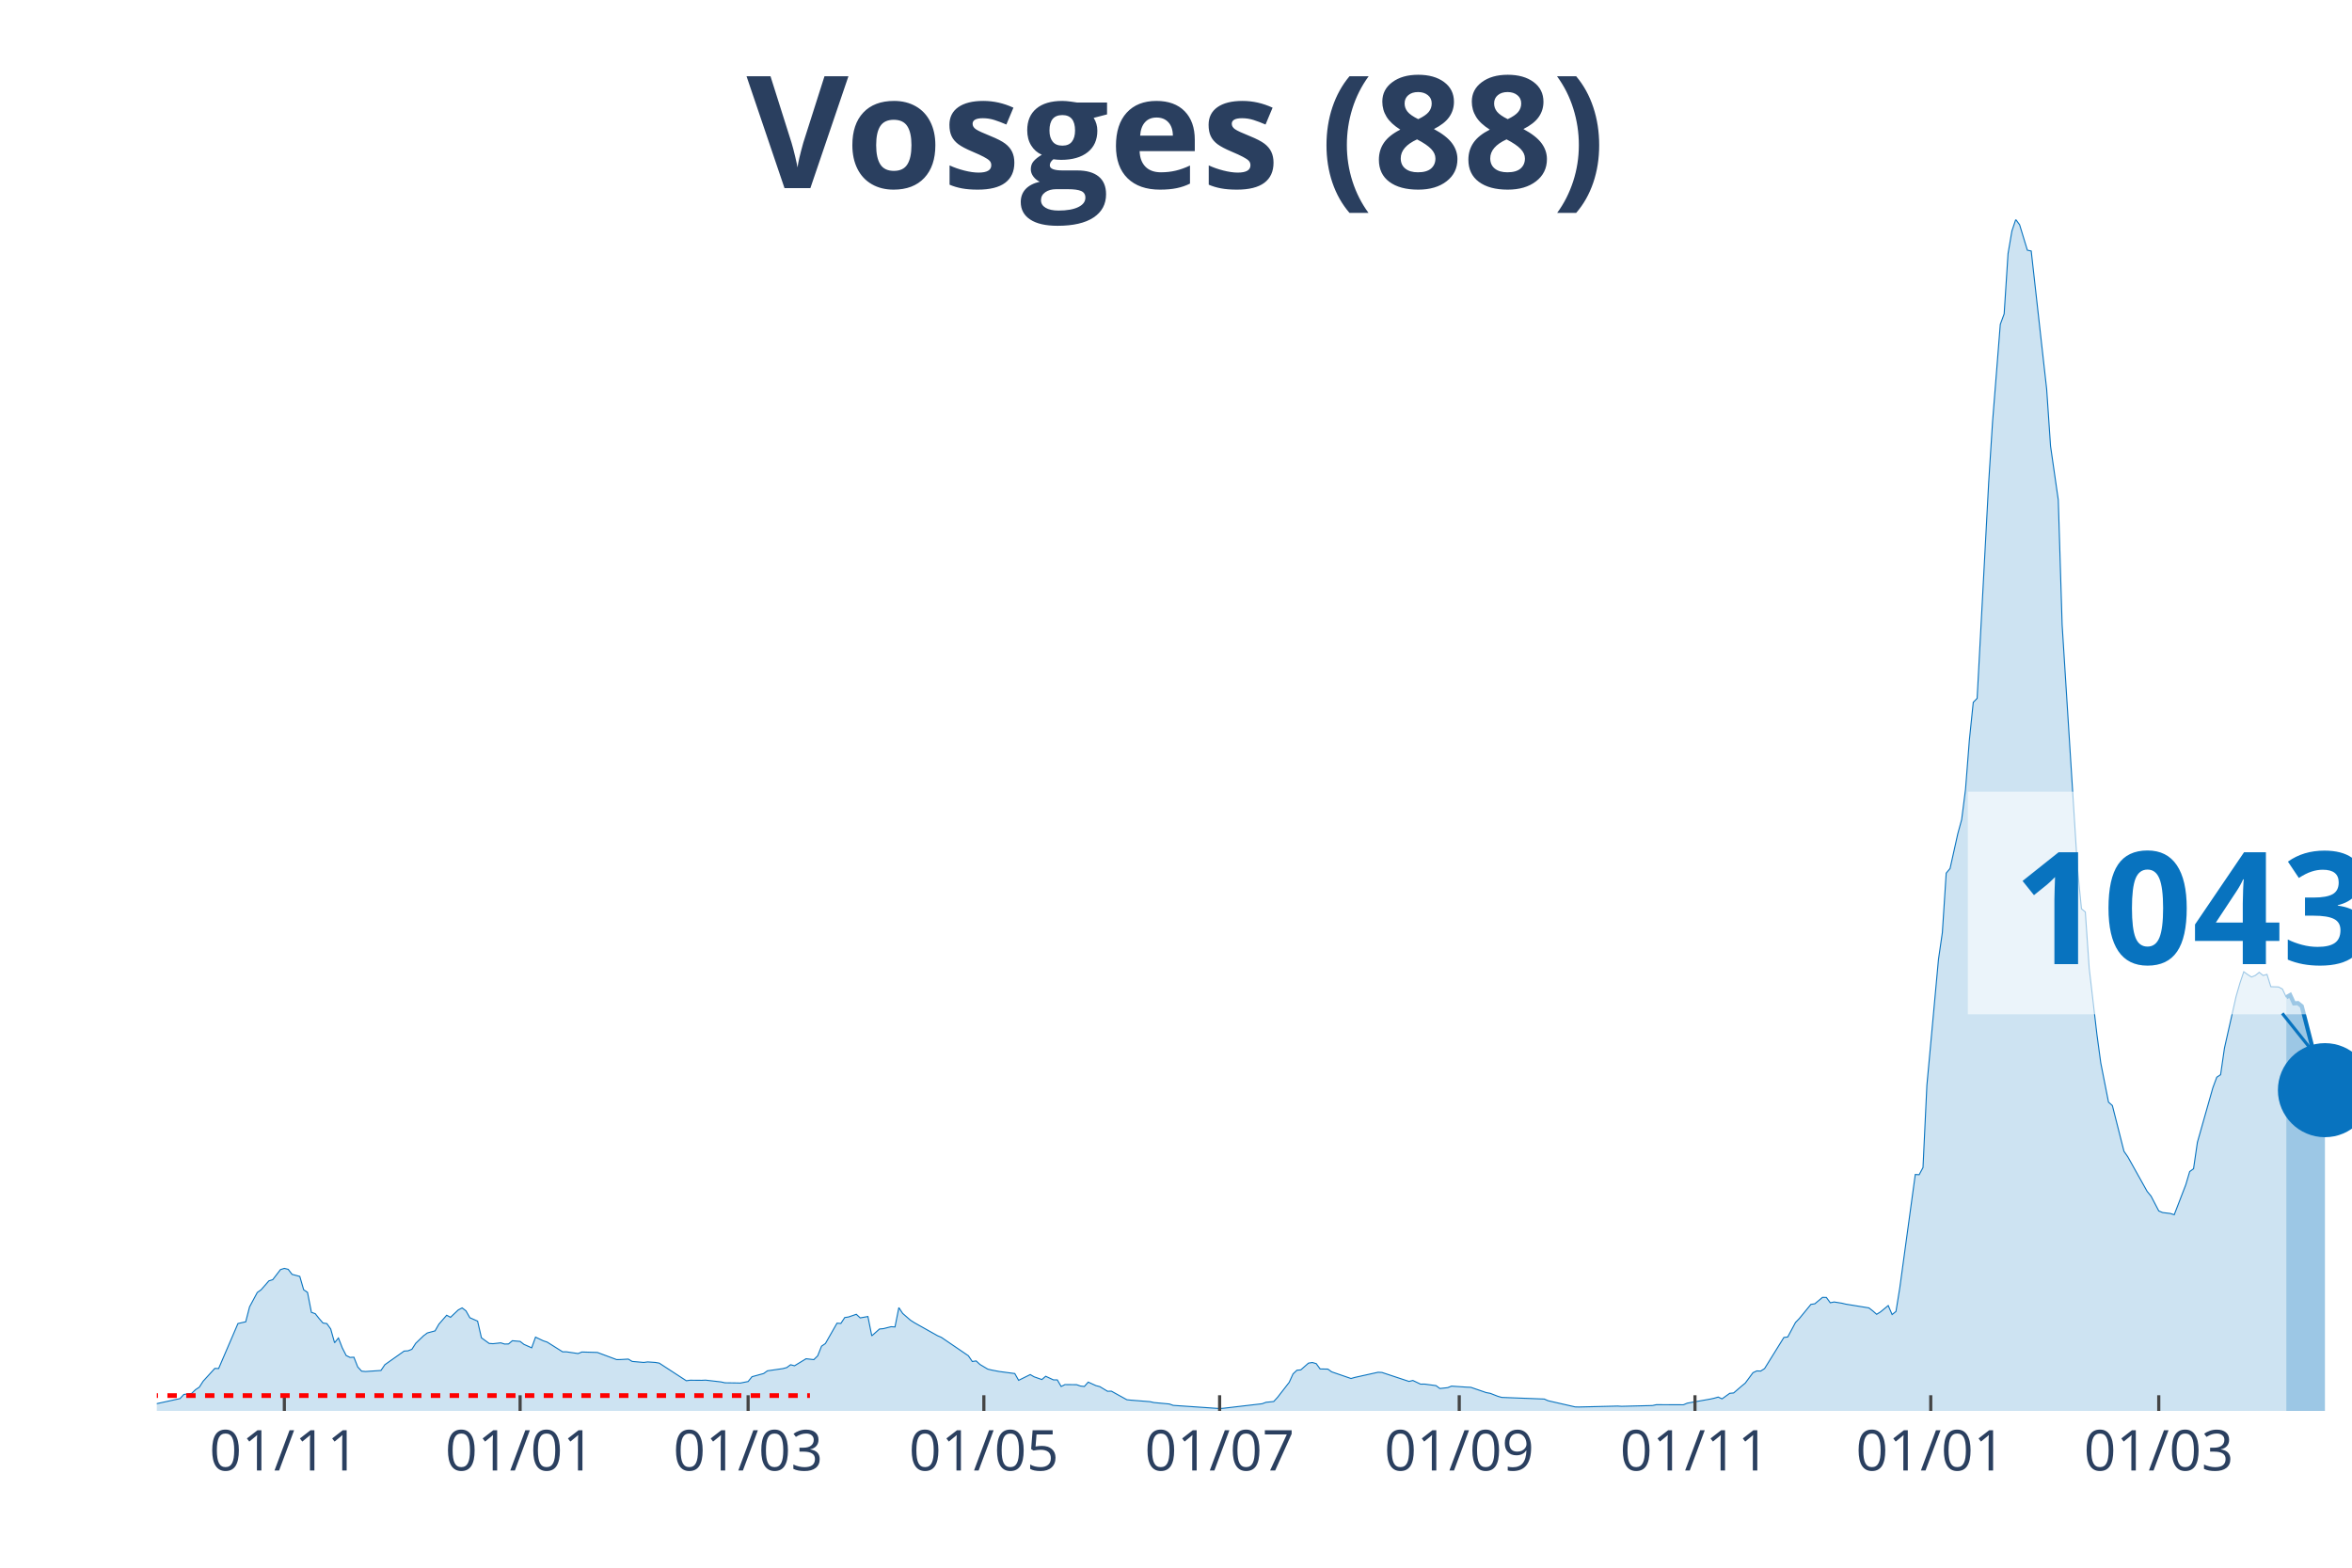
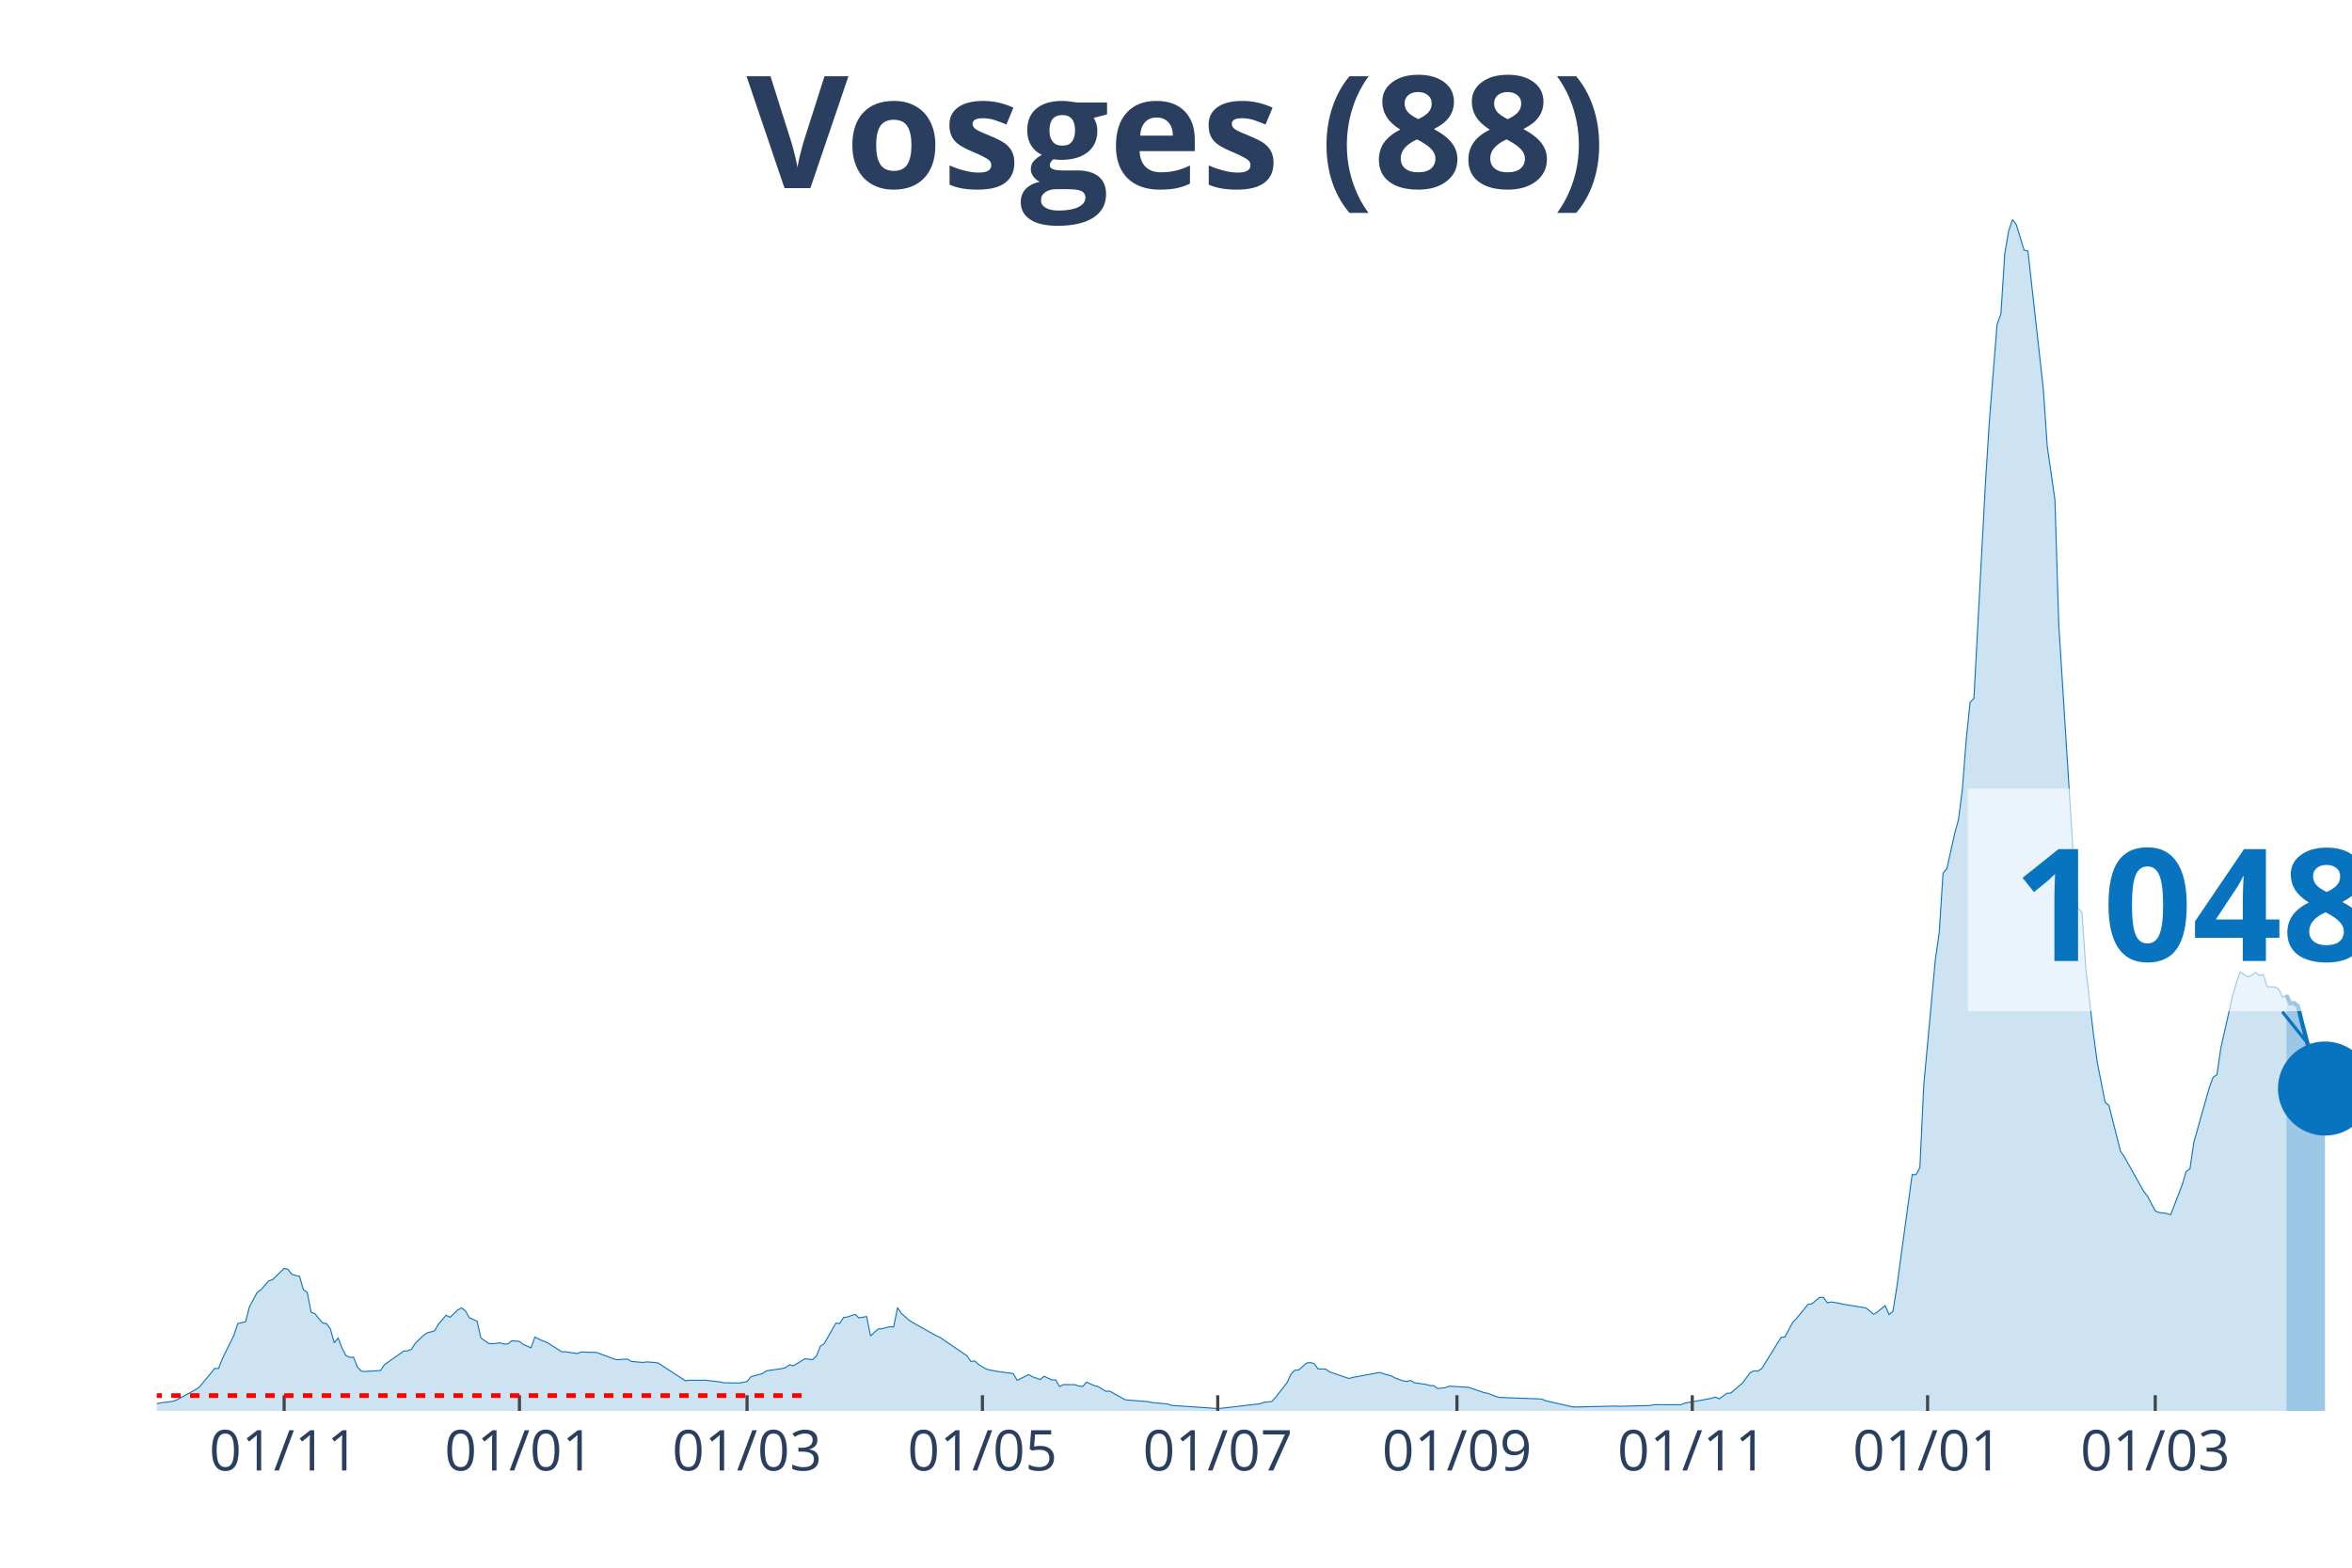
<svg xmlns="http://www.w3.org/2000/svg" class="main-svg" width="1125" height="750" style="" viewBox="0 0 750 500">
  <rect x="0" y="0" width="750" height="500" style="fill: rgb(0, 0, 0); fill-opacity: 0;" />
-   <defs id="defs-d3576a">
+   <defs id="defs-12309c">
    <g class="clips">
-       <clipPath id="clipd3576axyplot" class="plotclip">
+       <clipPath id="clip12309cxyplot" class="plotclip">
        <rect width="700" height="380" />
      </clipPath>
-       <clipPath class="axesclip" id="clipd3576ax">
+       <clipPath class="axesclip" id="clip12309cx">
        <rect x="50" y="0" width="700" height="500" />
      </clipPath>
-       <clipPath class="axesclip" id="clipd3576ay">
+       <clipPath class="axesclip" id="clip12309cy">
        <rect x="0" y="70" width="750" height="380" />
      </clipPath>
-       <clipPath class="axesclip" id="clipd3576axy">
+       <clipPath class="axesclip" id="clip12309cxy">
        <rect x="50" y="70" width="700" height="380" />
      </clipPath>
    </g>
    <g class="gradients" />
  </defs>
  <g class="bglayer">
    <rect class="bg" x="50" y="70" width="700" height="380" style="fill: rgb(0, 0, 0); fill-opacity: 0; stroke-width: 0;" />
  </g>
  <g class="layer-below">
    <g class="imagelayer" />
    <g class="shapelayer" />
  </g>
  <g class="cartesianlayer">
    <g class="subplot xy">
      <g class="layer-subplot">
        <g class="shapelayer" />
        <g class="imagelayer" />
      </g>
      <g class="gridlayer">
        <g class="x">
-           <path class="xgrid crisp" transform="translate(90.67,0)" d="M0,70v380" style="stroke: rgb(255, 255, 255); stroke-opacity: 1; stroke-width: 1px;" />
-           <path class="xgrid crisp" transform="translate(165.85,0)" d="M0,70v380" style="stroke: rgb(255, 255, 255); stroke-opacity: 1; stroke-width: 1px;" />
-           <path class="xgrid crisp" transform="translate(238.56,0)" d="M0,70v380" style="stroke: rgb(255, 255, 255); stroke-opacity: 1; stroke-width: 1px;" />
-           <path class="xgrid crisp" transform="translate(313.73,0)" d="M0,70v380" style="stroke: rgb(255, 255, 255); stroke-opacity: 1; stroke-width: 1px;" />
-           <path class="xgrid crisp" transform="translate(388.91,0)" d="M0,70v380" style="stroke: rgb(255, 255, 255); stroke-opacity: 1; stroke-width: 1px;" />
-           <path class="xgrid crisp" transform="translate(465.32,0)" d="M0,70v380" style="stroke: rgb(255, 255, 255); stroke-opacity: 1; stroke-width: 1px;" />
-           <path class="xgrid crisp" transform="translate(540.49,0)" d="M0,70v380" style="stroke: rgb(255, 255, 255); stroke-opacity: 1; stroke-width: 1px;" />
-           <path class="xgrid crisp" transform="translate(615.67,0)" d="M0,70v380" style="stroke: rgb(255, 255, 255); stroke-opacity: 1; stroke-width: 1px;" />
-           <path class="xgrid crisp" transform="translate(688.38,0)" d="M0,70v380" style="stroke: rgb(255, 255, 255); stroke-opacity: 1; stroke-width: 1px;" />
+           <path class="xgrid crisp" transform="translate(90.6,0)" d="M0,70v380" style="stroke: rgb(255, 255, 255); stroke-opacity: 1; stroke-width: 1px;" />
+           <path class="xgrid crisp" transform="translate(165.64,0)" d="M0,70v380" style="stroke: rgb(255, 255, 255); stroke-opacity: 1; stroke-width: 1px;" />
+           <path class="xgrid crisp" transform="translate(238.22,0)" d="M0,70v380" style="stroke: rgb(255, 255, 255); stroke-opacity: 1; stroke-width: 1px;" />
+           <path class="xgrid crisp" transform="translate(313.27,0)" d="M0,70v380" style="stroke: rgb(255, 255, 255); stroke-opacity: 1; stroke-width: 1px;" />
+           <path class="xgrid crisp" transform="translate(388.31,0)" d="M0,70v380" style="stroke: rgb(255, 255, 255); stroke-opacity: 1; stroke-width: 1px;" />
+           <path class="xgrid crisp" transform="translate(464.59,0)" d="M0,70v380" style="stroke: rgb(255, 255, 255); stroke-opacity: 1; stroke-width: 1px;" />
+           <path class="xgrid crisp" transform="translate(539.63,0)" d="M0,70v380" style="stroke: rgb(255, 255, 255); stroke-opacity: 1; stroke-width: 1px;" />
+           <path class="xgrid crisp" transform="translate(614.67,0)" d="M0,70v380" style="stroke: rgb(255, 255, 255); stroke-opacity: 1; stroke-width: 1px;" />
+           <path class="xgrid crisp" transform="translate(687.26,0)" d="M0,70v380" style="stroke: rgb(255, 255, 255); stroke-opacity: 1; stroke-width: 1px;" />
        </g>
        <g class="y" />
      </g>
      <g class="zerolinelayer" />
      <path class="xlines-below" />
      <path class="ylines-below" />
      <g class="overlines-below" />
      <g class="xaxislayer-below" />
      <g class="yaxislayer-below" />
      <g class="overaxes-below" />
-       <g class="plot" transform="translate(50, 70)" clip-path="url('#clipd3576axyplot')">
+       <g class="plot" transform="translate(50, 70)" clip-path="url('#clip12309cxyplot')">
        <g class="scatterlayer mlayer">
-           <g class="trace scatter trace2d5b0f" style="stroke-miterlimit: 2;">
+           <g class="trace scatter trace74860e" style="stroke-miterlimit: 2;">
            <g class="fills">
              <g>
-                 <path class="js-fill" d="M679.05,380L-167.61,380L-167.61,379.26L-133.1,379.65L-131.87,379.62L-98.59,379.24L-97.36,378.88L-92.43,377.95L-91.2,378.04L-86.27,378.69L-85.04,378.83L-49.3,378.88L-48.06,378.83L-18.49,377.98L-17.25,378.04L-1.23,377.85L0,377.68L7.39,376.07L8.63,374.74L11.09,374.44L12.32,373.24L13.56,372.42L14.79,370.51L18.49,366.45L19.72,366.47L25.88,352.13L27.11,351.85L28.35,351.58L29.58,346.81L32.04,342.23L33.27,341.35L35.74,338.52L36.97,338.14L39.44,334.92L40.67,334.54L41.9,334.84L43.13,336.44L45.6,337.1L46.83,341.35L48.06,342.2L49.3,348.55L50.53,348.99L51.76,350.54L52.99,351.96L54.23,352.15L55.46,353.87L56.69,358.26L57.92,356.74L59.15,359.9L60.39,362.33L61.62,362.93L62.85,362.87L64.08,365.98L65.32,367.32L66.55,367.43L71.48,367.1L72.71,365.27L78.87,360.91L80.11,360.83L81.34,360.34L82.57,358.43L85.04,356.05L86.27,355.13L88.73,354.47L89.96,352.32L92.43,349.48L93.66,350.14L96.13,347.79L97.36,347.14L98.59,348.09L99.82,350.27L102.29,351.36L103.52,356.68L105.99,358.48L107.22,358.56L109.68,358.29L110.92,358.67L112.15,358.64L113.38,357.61L115.85,357.83L117.08,358.78L119.54,359.87L120.77,356.46L123.24,357.64L124.47,358.04L129.4,361.15L130.63,361.15L134.33,361.7L135.56,361.21L140.49,361.35L141.73,361.81L146.65,363.64L147.89,363.61L150.35,363.47L151.58,364.21L155.28,364.54L156.51,364.37L158.98,364.54L160.21,364.75L168.84,370.37L170.07,370.21L173.77,370.24L175,370.18L179.93,370.75L181.16,371.03L184.86,371.08L186.09,371.11L188.56,370.62L189.79,369.09L193.49,368.08L194.72,367.21L199.65,366.5L200.88,366.17L202.11,365.27L203.35,365.6L207.04,363.36L208.27,363.5L209.51,363.64L210.74,362.44L211.97,359.35L213.2,358.51L216.9,352.02L218.13,352.1L219.37,350.22L220.6,350.03L223.06,349.18L224.3,350.33L226.76,349.89L227.99,356.05L230.46,353.87L231.69,353.76L234.15,353.14L235.39,353.22L236.62,347.05L237.85,348.91L240.32,351.06L241.55,351.85L248.94,356L250.18,356.54L258.8,362.41L260.04,364.24L261.27,364.05L262.5,365.19L264.96,366.66L266.2,366.96L268.66,367.43L269.89,367.59L273.59,368.08L274.82,370.24L278.52,368.41L279.75,369.12L282.22,369.99L283.45,368.95L285.92,370.1L287.15,370.1L288.38,372.2L289.61,371.6L293.31,371.63L294.54,372.06L295.77,372.2L297.01,370.81L299.47,371.93L300.7,372.25L303.17,373.73L304.4,373.7L309.33,376.43L310.56,376.56L316.73,377.05L317.96,377.33L322.89,377.79L324.12,378.23L338.91,379.24L340.14,379.15L352.46,377.71L353.7,377.25L356.16,377L357.39,375.66L361.09,370.89L362.32,368.19L363.56,367.02L364.79,366.91L367.25,364.75L368.49,364.56L369.72,364.92L370.95,366.61L373.42,366.66L374.65,367.54L380.81,369.66L382.04,369.31L389.44,367.67L390.67,367.73L399.3,370.59L400.53,370.29L402.99,371.46L404.23,371.44L407.92,371.93L409.15,372.85L411.62,372.58L412.85,372.09L417.78,372.42L419.01,372.47L423.94,374.16L425.18,374.38L427.64,375.34L428.87,375.69L442.43,376.21L443.66,376.75L452.29,378.72L453.52,378.75L465.85,378.45L467.08,378.53L476.94,378.28L478.17,378.01L486.8,378.04L488.03,377.52L495.42,376.21L496.65,375.94L497.89,375.58L499.12,376.15L501.58,374.38L502.82,374.27L505.28,372.15L506.51,371.14L508.98,367.81L510.21,367.24L511.44,367.29L512.68,366.5L518.84,356.57L520.07,356.41L522.54,351.8L523.77,350.52L527.46,346.02L528.7,345.83L531.16,343.78L532.39,343.81L533.63,345.5L534.86,345.25L537.32,345.64L538.56,345.94L545.95,347.14L547.18,348.09L548.42,349.18L549.65,348.42L552.11,346.4L553.35,349.26L554.58,348.28L555.81,340.67L560.74,304.59L561.97,304.67L563.2,302.38L564.44,276.17L568.13,236.02L569.37,227.46L570.6,208.48L571.83,207L574.3,195.9L575.53,191.38L576.76,181.75L577.99,166.01L579.23,153.99L580.46,152.73L584.15,83.81L585.39,64.42L587.85,33.44L589.08,30.11L590.32,10.88L591.55,3.68L592.78,0L594.01,1.69L596.48,9.79L597.71,10.06L602.64,54.16L603.87,72.25L606.34,89.43L607.57,129.28L612.5,207.39L613.73,219.85L614.96,220.86L616.2,238.81L618.66,259.94L619.89,269.02L622.36,281.52L623.59,282.61L627.29,297.2L628.52,298.97L634.68,309.99L635.92,311.49L638.38,316.21L639.61,316.73L642.08,317.03L643.31,317.43L647.01,307.83L648.24,303.66L649.47,302.76L650.7,294.33L655.63,276.93L656.87,273.58L658.1,272.76L659.33,264.28L663.03,247.83L664.26,243.58L665.49,239.92L666.73,240.82L667.96,241.61L669.19,241.1L670.42,240.11L671.65,241.12L672.89,240.77L674.12,244.7L676.58,244.78L677.82,245.46L679.05,248.08" style="fill: rgb(8, 115, 191); fill-opacity: 0.2; stroke-width: 0;" />
+                 <path class="js-fill" d="M679.09,380L-167.31,380L-167.31,379.26L-132.86,379.65L-131.63,379.62L-98.42,379.24L-97.19,378.88L-92.27,377.95L-91.04,378.04L-86.12,378.69L-84.89,378.83L-49.21,378.88L-47.98,378.83L-18.45,377.98L-17.22,378.04L0,377.68L1.23,377.44L4.92,376.97L6.15,376.59L12.3,373.24L13.53,372.42L17.22,368L18.45,366.45L19.68,366.47L20.91,363.34L24.6,355.84L25.83,352.13L28.3,351.58L29.53,346.81L31.99,342.23L33.22,341.35L35.68,338.52L36.91,338.14L40.6,334.54L41.83,334.84L43.06,336.44L44.29,336.8L45.52,337.1L46.75,341.35L47.98,342.2L49.21,348.55L50.44,348.99L51.67,350.54L52.9,351.96L54.13,352.15L55.36,353.87L56.59,358.26L57.82,356.74L59.05,359.9L60.28,362.33L61.51,362.93L62.74,362.87L63.97,365.98L65.2,367.32L66.43,367.43L71.35,367.1L72.58,365.27L78.73,360.91L79.96,360.83L81.2,360.34L82.43,358.43L84.89,356.05L86.12,355.13L88.58,354.47L89.81,352.32L92.27,349.48L93.5,350.14L95.96,347.79L97.19,347.14L98.42,348.09L99.65,350.27L102.11,351.36L103.34,356.68L105.8,358.48L107.03,358.56L109.49,358.29L110.72,358.67L111.95,358.64L113.18,357.61L115.64,357.83L116.87,358.78L119.33,359.87L120.56,356.46L123.02,357.64L124.25,358.04L129.17,361.15L130.4,361.15L134.09,361.7L135.33,361.21L140.25,361.35L141.48,361.81L146.4,363.64L147.63,363.61L150.09,363.47L151.32,364.21L155.01,364.54L156.24,364.37L158.7,364.54L159.93,364.75L168.54,370.37L169.77,370.21L173.46,370.24L174.69,370.18L179.61,370.75L180.84,371.03L184.53,371.08L185.76,371.11L188.22,370.62L189.46,369.09L193.15,368.08L194.38,367.21L199.3,366.5L200.53,366.17L201.76,365.27L202.99,365.6L206.68,363.36L207.91,363.5L209.14,363.64L210.37,362.44L211.6,359.35L212.83,358.51L216.52,352.02L217.75,352.1L218.98,350.22L220.21,350.03L222.67,349.18L223.9,350.33L226.36,349.89L227.59,356.05L230.05,353.87L231.28,353.76L233.74,353.14L234.97,353.22L236.2,347.05L237.43,348.91L239.89,351.06L241.12,351.85L248.51,356L249.74,356.54L258.35,362.41L259.58,364.24L260.81,364.05L262.04,365.19L264.5,366.66L265.73,366.96L268.19,367.43L269.42,367.59L273.11,368.08L274.34,370.24L278.03,368.41L279.26,369.12L281.72,369.99L282.95,368.95L285.41,370.1L286.64,370.1L287.87,372.2L289.1,371.6L292.79,371.63L294.02,372.06L295.25,372.2L296.49,370.81L298.95,371.93L300.18,372.25L302.64,373.73L303.87,373.7L308.79,376.43L310.02,376.56L316.17,377.05L317.4,377.33L322.32,377.79L323.55,378.23L338.31,379.24L339.54,379.15L351.85,377.71L353.08,377.25L355.54,377L356.77,375.66L360.46,370.89L361.69,368.19L362.92,367.02L364.15,366.91L366.61,364.75L367.84,364.56L369.07,364.92L370.3,366.61L372.76,366.66L373.99,367.54L380.14,369.66L381.37,369.31L389.98,367.73L391.21,368.16L393.67,368.85L394.9,369.5L397.36,370.4L398.59,370.59L399.82,370.29L401.05,371.03L404.75,371.55L405.98,371.9L407.21,371.93L408.44,372.85L410.9,372.58L412.13,372.09L417.05,372.42L418.28,372.47L423.2,374.16L424.43,374.38L426.89,375.34L428.12,375.69L441.65,376.21L442.88,376.75L451.49,378.72L452.72,378.75L465.03,378.45L466.26,378.53L476.1,378.28L477.33,378.01L485.94,378.04L487.17,377.52L494.55,376.21L495.78,375.94L497.01,375.58L498.24,376.15L500.7,374.38L501.93,374.27L504.39,372.15L505.62,371.14L508.08,367.81L509.31,367.24L510.54,367.29L511.78,366.5L517.93,356.57L519.16,356.41L521.62,351.8L522.85,350.52L526.54,346.02L527.77,345.83L530.23,343.78L531.46,343.81L532.69,345.5L533.92,345.25L536.38,345.64L537.61,345.94L544.99,347.14L546.22,348.09L547.45,349.18L548.68,348.42L551.14,346.4L552.37,349.26L553.6,348.28L554.83,340.67L559.75,304.59L560.98,304.67L562.21,302.38L563.44,276.17L567.14,236.02L568.37,227.46L569.6,208.48L570.83,207L573.29,195.9L574.52,191.38L575.75,181.75L576.98,166.01L578.21,153.99L579.44,152.73L583.13,83.81L584.36,64.42L586.82,33.44L588.05,30.11L589.28,10.88L590.51,3.68L591.74,0L592.97,1.69L595.43,9.79L596.66,10.06L601.58,54.16L602.81,72.25L605.27,89.43L606.5,129.28L611.42,207.39L612.65,219.85L613.88,220.86L615.11,238.81L617.57,259.94L618.8,269.02L621.27,281.52L622.5,282.61L626.19,297.2L627.42,298.97L633.57,309.99L634.8,311.49L637.26,316.21L638.49,316.73L640.95,317.03L642.18,317.43L645.87,307.83L647.1,303.66L648.33,302.76L649.56,294.33L654.48,276.93L655.71,273.58L656.94,272.76L658.17,264.28L661.86,247.83L663.09,243.58L664.32,239.92L665.55,240.82L666.78,241.61L668.01,241.1L669.24,240.11L670.47,241.12L671.7,240.77L672.93,244.7L675.4,244.78L676.63,245.46L677.86,248.08L679.09,247.37" style="fill: rgb(8, 115, 191); fill-opacity: 0.2; stroke-width: 0;" />
              </g>
            </g>
            <g class="errorbars" />
            <g class="lines">
-               <path class="js-line" d="M-167.61,379.26L-133.1,379.65L-131.87,379.62L-98.59,379.24L-97.36,378.88L-92.43,377.95L-91.2,378.04L-86.27,378.69L-85.04,378.83L-49.3,378.88L-48.06,378.83L-18.49,377.98L-17.25,378.04L-1.23,377.85L0,377.68L7.39,376.07L8.63,374.74L11.09,374.44L12.32,373.24L13.56,372.42L14.79,370.51L18.49,366.45L19.72,366.47L25.88,352.13L27.11,351.85L28.35,351.58L29.58,346.81L32.04,342.23L33.27,341.35L35.74,338.52L36.97,338.14L39.44,334.92L40.67,334.54L41.9,334.84L43.13,336.44L45.6,337.1L46.83,341.35L48.06,342.2L49.3,348.55L50.53,348.99L51.76,350.54L52.99,351.96L54.23,352.15L55.46,353.87L56.69,358.26L57.92,356.74L59.15,359.9L60.39,362.33L61.62,362.93L62.85,362.87L64.08,365.98L65.32,367.32L66.55,367.43L71.48,367.1L72.71,365.27L78.87,360.91L80.11,360.83L81.34,360.34L82.57,358.43L85.04,356.05L86.27,355.13L88.73,354.47L89.96,352.32L92.43,349.48L93.66,350.14L96.13,347.79L97.36,347.14L98.59,348.09L99.82,350.27L102.29,351.36L103.52,356.68L105.99,358.48L107.22,358.56L109.68,358.29L110.92,358.67L112.15,358.64L113.38,357.61L115.85,357.83L117.08,358.78L119.54,359.87L120.77,356.46L123.24,357.64L124.47,358.04L129.4,361.15L130.63,361.15L134.33,361.7L135.56,361.21L140.49,361.35L141.73,361.81L146.65,363.64L147.89,363.61L150.35,363.47L151.58,364.21L155.28,364.54L156.51,364.37L158.98,364.54L160.21,364.75L168.84,370.37L170.07,370.21L173.77,370.24L175,370.18L179.93,370.75L181.16,371.03L184.86,371.08L186.09,371.11L188.56,370.62L189.79,369.09L193.49,368.08L194.72,367.21L199.65,366.5L200.88,366.17L202.11,365.27L203.35,365.6L207.04,363.36L208.27,363.5L209.51,363.64L210.74,362.44L211.97,359.35L213.2,358.51L216.9,352.02L218.13,352.1L219.37,350.22L220.6,350.03L223.06,349.18L224.3,350.33L226.76,349.89L227.99,356.05L230.46,353.87L231.69,353.76L234.15,353.14L235.39,353.22L236.62,347.05L237.85,348.91L240.32,351.06L241.55,351.85L248.94,356L250.18,356.54L258.8,362.41L260.04,364.24L261.27,364.05L262.5,365.19L264.96,366.66L266.2,366.96L268.66,367.43L269.89,367.59L273.59,368.08L274.82,370.24L278.52,368.41L279.75,369.12L282.22,369.99L283.45,368.95L285.92,370.1L287.15,370.1L288.38,372.2L289.61,371.6L293.31,371.63L294.54,372.06L295.77,372.2L297.01,370.81L299.47,371.93L300.7,372.25L303.17,373.73L304.4,373.7L309.33,376.43L310.56,376.56L316.73,377.05L317.96,377.33L322.89,377.79L324.12,378.23L338.91,379.24L340.14,379.15L352.46,377.71L353.7,377.25L356.16,377L357.39,375.66L361.09,370.89L362.32,368.19L363.56,367.02L364.79,366.91L367.25,364.75L368.49,364.56L369.72,364.92L370.95,366.61L373.42,366.66L374.65,367.54L380.81,369.66L382.04,369.31L389.44,367.67L390.67,367.73L399.3,370.59L400.53,370.29L402.99,371.46L404.23,371.44L407.92,371.93L409.15,372.85L411.62,372.58L412.85,372.09L417.78,372.42L419.01,372.47L423.94,374.16L425.18,374.38L427.64,375.34L428.87,375.69L442.43,376.21L443.66,376.75L452.29,378.72L453.52,378.75L465.85,378.45L467.08,378.53L476.94,378.28L478.17,378.01L486.8,378.04L488.03,377.52L495.42,376.21L496.65,375.94L497.89,375.58L499.12,376.15L501.58,374.38L502.82,374.27L505.28,372.15L506.51,371.14L508.98,367.81L510.21,367.24L511.44,367.29L512.68,366.5L518.84,356.57L520.07,356.41L522.54,351.8L523.77,350.52L527.46,346.02L528.7,345.83L531.16,343.78L532.39,343.81L533.63,345.5L534.86,345.25L537.32,345.64L538.56,345.94L545.95,347.14L547.18,348.09L548.42,349.18L549.65,348.42L552.11,346.4L553.35,349.26L554.58,348.28L555.81,340.67L560.74,304.59L561.97,304.67L563.2,302.38L564.44,276.17L568.13,236.02L569.37,227.46L570.6,208.48L571.83,207L574.3,195.9L575.53,191.38L576.76,181.75L577.99,166.01L579.23,153.99L580.46,152.73L584.15,83.81L585.39,64.42L587.85,33.44L589.08,30.11L590.32,10.88L591.55,3.68L592.78,0L594.01,1.69L596.48,9.79L597.71,10.06L602.64,54.16L603.87,72.25L606.34,89.43L607.57,129.28L612.5,207.39L613.73,219.85L614.96,220.86L616.2,238.81L618.66,259.94L619.89,269.02L622.36,281.52L623.59,282.61L627.29,297.2L628.52,298.97L634.68,309.99L635.92,311.49L638.38,316.21L639.61,316.73L642.08,317.03L643.31,317.43L647.01,307.83L648.24,303.66L649.47,302.76L650.7,294.33L655.63,276.93L656.87,273.58L658.1,272.76L659.33,264.28L663.03,247.83L664.26,243.58L665.49,239.92L666.73,240.82L667.96,241.61L669.19,241.1L670.42,240.11L671.65,241.12L672.89,240.77L674.12,244.7L676.58,244.78L677.82,245.46L679.05,248.08" style="vector-effect: non-scaling-stroke; fill: none; stroke: rgb(8, 115, 191); stroke-opacity: 1; stroke-width: 0.5px; opacity: 1;" />
+               <path class="js-line" d="M-167.31,379.26L-132.86,379.65L-131.63,379.62L-98.42,379.24L-97.19,378.88L-92.27,377.95L-91.04,378.04L-86.12,378.69L-84.89,378.83L-49.21,378.88L-47.98,378.83L-18.45,377.98L-17.22,378.04L0,377.68L1.23,377.44L4.92,376.97L6.15,376.59L12.3,373.24L13.53,372.42L17.22,368L18.45,366.45L19.68,366.47L20.91,363.34L24.6,355.84L25.83,352.13L28.3,351.58L29.53,346.81L31.99,342.23L33.22,341.35L35.68,338.52L36.91,338.14L40.6,334.54L41.83,334.84L43.06,336.44L44.29,336.8L45.52,337.1L46.75,341.35L47.98,342.2L49.21,348.55L50.44,348.99L51.67,350.54L52.9,351.96L54.13,352.15L55.36,353.87L56.59,358.26L57.82,356.74L59.05,359.9L60.28,362.33L61.51,362.93L62.74,362.87L63.97,365.98L65.2,367.32L66.43,367.43L71.35,367.1L72.58,365.27L78.73,360.91L79.96,360.83L81.2,360.34L82.43,358.43L84.89,356.05L86.12,355.13L88.58,354.47L89.81,352.32L92.27,349.48L93.5,350.14L95.96,347.79L97.19,347.14L98.42,348.09L99.65,350.27L102.11,351.36L103.34,356.68L105.8,358.48L107.03,358.56L109.49,358.29L110.72,358.67L111.95,358.64L113.18,357.61L115.64,357.83L116.87,358.78L119.33,359.87L120.56,356.46L123.02,357.64L124.25,358.04L129.17,361.15L130.4,361.15L134.09,361.7L135.33,361.21L140.25,361.35L141.48,361.81L146.4,363.64L147.63,363.61L150.09,363.47L151.32,364.21L155.01,364.54L156.24,364.37L158.7,364.54L159.93,364.75L168.54,370.37L169.77,370.21L173.46,370.24L174.69,370.18L179.61,370.75L180.84,371.03L184.53,371.08L185.76,371.11L188.22,370.62L189.46,369.09L193.15,368.08L194.38,367.21L199.3,366.5L200.53,366.17L201.76,365.27L202.99,365.6L206.68,363.36L207.91,363.5L209.14,363.64L210.37,362.44L211.6,359.35L212.83,358.51L216.52,352.02L217.75,352.1L218.98,350.22L220.21,350.03L222.67,349.18L223.9,350.33L226.36,349.89L227.59,356.05L230.05,353.87L231.28,353.76L233.74,353.14L234.97,353.22L236.2,347.05L237.43,348.91L239.89,351.06L241.12,351.85L248.51,356L249.74,356.54L258.35,362.41L259.58,364.24L260.81,364.05L262.04,365.19L264.5,366.66L265.73,366.96L268.19,367.43L269.42,367.59L273.11,368.08L274.34,370.24L278.03,368.41L279.26,369.12L281.72,369.99L282.95,368.95L285.41,370.1L286.64,370.1L287.87,372.2L289.1,371.6L292.79,371.63L294.02,372.06L295.25,372.2L296.49,370.81L298.95,371.93L300.18,372.25L302.64,373.73L303.87,373.7L308.79,376.43L310.02,376.56L316.17,377.05L317.4,377.33L322.32,377.79L323.55,378.23L338.31,379.24L339.54,379.15L351.85,377.71L353.08,377.25L355.54,377L356.77,375.66L360.46,370.89L361.69,368.19L362.92,367.02L364.15,366.91L366.61,364.75L367.84,364.56L369.07,364.92L370.3,366.61L372.76,366.66L373.99,367.54L380.14,369.66L381.37,369.31L389.98,367.73L391.21,368.16L393.67,368.85L394.9,369.5L397.36,370.4L398.59,370.59L399.82,370.29L401.05,371.03L404.75,371.55L405.98,371.9L407.21,371.93L408.44,372.85L410.9,372.58L412.13,372.09L417.05,372.42L418.28,372.47L423.2,374.16L424.43,374.38L426.89,375.34L428.12,375.69L441.65,376.21L442.88,376.75L451.49,378.72L452.72,378.75L465.03,378.45L466.26,378.53L476.1,378.28L477.33,378.01L485.94,378.04L487.17,377.52L494.55,376.21L495.78,375.94L497.01,375.58L498.24,376.15L500.7,374.38L501.93,374.27L504.39,372.15L505.62,371.14L508.08,367.81L509.31,367.24L510.54,367.29L511.78,366.5L517.93,356.57L519.16,356.41L521.62,351.8L522.85,350.52L526.54,346.02L527.77,345.83L530.23,343.78L531.46,343.81L532.69,345.5L533.92,345.25L536.38,345.64L537.61,345.94L544.99,347.14L546.22,348.09L547.45,349.18L548.68,348.42L551.14,346.4L552.37,349.26L553.6,348.28L554.83,340.67L559.75,304.59L560.98,304.67L562.21,302.38L563.44,276.17L567.14,236.02L568.37,227.46L569.6,208.48L570.83,207L573.29,195.9L574.52,191.38L575.75,181.75L576.98,166.01L578.21,153.99L579.44,152.73L583.13,83.81L584.36,64.42L586.82,33.44L588.05,30.11L589.28,10.88L590.51,3.68L591.74,0L592.97,1.69L595.43,9.79L596.66,10.06L601.58,54.16L602.81,72.25L605.27,89.43L606.5,129.28L611.42,207.39L612.65,219.85L613.88,220.86L615.11,238.81L617.57,259.94L618.8,269.02L621.27,281.52L622.5,282.61L626.19,297.2L627.42,298.97L633.57,309.99L634.8,311.49L637.26,316.21L638.49,316.73L640.95,317.03L642.18,317.43L645.87,307.83L647.1,303.66L648.33,302.76L649.56,294.33L654.48,276.93L655.71,273.58L656.94,272.76L658.17,264.28L661.86,247.83L663.09,243.58L664.32,239.92L665.55,240.82L666.78,241.61L668.01,241.1L669.24,240.11L670.47,241.12L671.7,240.77L672.93,244.7L675.4,244.78L676.63,245.46L677.86,248.08L679.09,247.37" style="vector-effect: non-scaling-stroke; fill: none; stroke: rgb(8, 115, 191); stroke-opacity: 1; stroke-width: 0.5px; opacity: 1;" />
            </g>
            <g class="points" />
            <g class="text" />
          </g>
-           <g class="trace scatter trace0d1034" style="stroke-miterlimit: 2;">
+           <g class="trace scatter trace33420e" style="stroke-miterlimit: 2;">
            <g class="fills">
              <g>
-                 <path class="js-fill" d="M691.37,380L679.05,380L679.05,248.08L680.28,247.37L681.51,250.02L682.75,249.93L683.98,250.92L690.14,274.81L691.37,277.7" style="fill: rgb(8, 115, 191); fill-opacity: 0.4; stroke-width: 0;" />
+                 <path class="js-fill" d="M691.39,380L679.09,380L679.09,247.37L680.32,250.02L681.55,249.93L682.78,250.92L684.01,256.02L688.93,274.7L690.16,277.45L691.39,277.18" style="fill: rgb(8, 115, 191); fill-opacity: 0.4; stroke-width: 0;" />
              </g>
            </g>
            <g class="errorbars" />
            <g class="lines">
-               <path class="js-line" d="M679.05,248.08L680.28,247.37L681.51,250.02L682.75,249.93L683.98,250.92L690.14,274.81L691.37,277.7" style="vector-effect: non-scaling-stroke; fill: none; stroke: rgb(8, 115, 191); stroke-opacity: 1; stroke-width: 2px; opacity: 1;" />
+               <path class="js-line" d="M679.09,247.37L680.32,250.02L681.55,249.93L682.78,250.92L684.01,256.02L688.93,274.7L690.16,277.45L691.39,277.18" style="vector-effect: non-scaling-stroke; fill: none; stroke: rgb(8, 115, 191); stroke-opacity: 1; stroke-width: 2px; opacity: 1;" />
            </g>
            <g class="points" />
            <g class="text" />
          </g>
-           <g class="trace scatter trace7d4b08" style="stroke-miterlimit: 2; opacity: 1;">
+           <g class="trace scatter trace904b19" style="stroke-miterlimit: 2; opacity: 1;">
            <g class="fills" />
            <g class="errorbars" />
            <g class="lines" />
            <g class="points">
-               <path class="point" transform="translate(691.37,277.7)" d="M15,0A15,15 0 1,1 0,-15A15,15 0 0,1 15,0Z" style="opacity: 1; stroke-width: 0px; fill: rgb(8, 115, 191); fill-opacity: 1;" />
+               <path class="point" transform="translate(691.39,277.18)" d="M15,0A15,15 0 1,1 0,-15A15,15 0 0,1 15,0Z" style="opacity: 1; stroke-width: 0px; fill: rgb(8, 115, 191); fill-opacity: 1;" />
            </g>
            <g class="text" />
          </g>
        </g>
      </g>
      <g class="overplot" />
      <path class="xlines-above crisp" style="fill: none; stroke-width: 1px; stroke: rgb(0, 0, 0); stroke-opacity: 0;" d="" />
      <path class="ylines-above crisp" style="fill: none;" d="M0,0" />
      <g class="overlines-above" />
      <g class="xaxislayer-above">
-         <path class="xtick ticks crisp" d="M0,450v-5" transform="translate(90.67,0)" style="stroke: rgb(68, 68, 68); stroke-opacity: 1; stroke-width: 1px;" />
-         <path class="xtick ticks crisp" d="M0,450v-5" transform="translate(165.85,0)" style="stroke: rgb(68, 68, 68); stroke-opacity: 1; stroke-width: 1px;" />
-         <path class="xtick ticks crisp" d="M0,450v-5" transform="translate(238.56,0)" style="stroke: rgb(68, 68, 68); stroke-opacity: 1; stroke-width: 1px;" />
-         <path class="xtick ticks crisp" d="M0,450v-5" transform="translate(313.73,0)" style="stroke: rgb(68, 68, 68); stroke-opacity: 1; stroke-width: 1px;" />
-         <path class="xtick ticks crisp" d="M0,450v-5" transform="translate(388.91,0)" style="stroke: rgb(68, 68, 68); stroke-opacity: 1; stroke-width: 1px;" />
-         <path class="xtick ticks crisp" d="M0,450v-5" transform="translate(465.32,0)" style="stroke: rgb(68, 68, 68); stroke-opacity: 1; stroke-width: 1px;" />
-         <path class="xtick ticks crisp" d="M0,450v-5" transform="translate(540.49,0)" style="stroke: rgb(68, 68, 68); stroke-opacity: 1; stroke-width: 1px;" />
-         <path class="xtick ticks crisp" d="M0,450v-5" transform="translate(615.67,0)" style="stroke: rgb(68, 68, 68); stroke-opacity: 1; stroke-width: 1px;" />
-         <path class="xtick ticks crisp" d="M0,450v-5" transform="translate(688.38,0)" style="stroke: rgb(68, 68, 68); stroke-opacity: 1; stroke-width: 1px;" />
+         <path class="xtick ticks crisp" d="M0,450v-5" transform="translate(90.6,0)" style="stroke: rgb(68, 68, 68); stroke-opacity: 1; stroke-width: 1px;" />
+         <path class="xtick ticks crisp" d="M0,450v-5" transform="translate(165.64,0)" style="stroke: rgb(68, 68, 68); stroke-opacity: 1; stroke-width: 1px;" />
+         <path class="xtick ticks crisp" d="M0,450v-5" transform="translate(238.22,0)" style="stroke: rgb(68, 68, 68); stroke-opacity: 1; stroke-width: 1px;" />
+         <path class="xtick ticks crisp" d="M0,450v-5" transform="translate(313.27,0)" style="stroke: rgb(68, 68, 68); stroke-opacity: 1; stroke-width: 1px;" />
+         <path class="xtick ticks crisp" d="M0,450v-5" transform="translate(388.31,0)" style="stroke: rgb(68, 68, 68); stroke-opacity: 1; stroke-width: 1px;" />
+         <path class="xtick ticks crisp" d="M0,450v-5" transform="translate(464.59,0)" style="stroke: rgb(68, 68, 68); stroke-opacity: 1; stroke-width: 1px;" />
+         <path class="xtick ticks crisp" d="M0,450v-5" transform="translate(539.63,0)" style="stroke: rgb(68, 68, 68); stroke-opacity: 1; stroke-width: 1px;" />
+         <path class="xtick ticks crisp" d="M0,450v-5" transform="translate(614.67,0)" style="stroke: rgb(68, 68, 68); stroke-opacity: 1; stroke-width: 1px;" />
+         <path class="xtick ticks crisp" d="M0,450v-5" transform="translate(687.26,0)" style="stroke: rgb(68, 68, 68); stroke-opacity: 1; stroke-width: 1px;" />
        <g class="xtick">
-           <text text-anchor="middle" x="0" y="469" transform="translate(90.67,0)" style="font-family: 'Open Sans', verdana, arial, sans-serif; font-size: 18px; fill: rgb(42, 63, 95); fill-opacity: 1; white-space: pre;">01/11</text>
+           <text text-anchor="middle" x="0" y="469" transform="translate(90.6,0)" style="font-family: 'Open Sans', verdana, arial, sans-serif; font-size: 18px; fill: rgb(42, 63, 95); fill-opacity: 1; white-space: pre;">01/11</text>
        </g>
        <g class="xtick">
-           <text text-anchor="middle" x="0" y="469" transform="translate(165.85,0)" style="font-family: 'Open Sans', verdana, arial, sans-serif; font-size: 18px; fill: rgb(42, 63, 95); fill-opacity: 1; white-space: pre;">01/01</text>
+           <text text-anchor="middle" x="0" y="469" transform="translate(165.64,0)" style="font-family: 'Open Sans', verdana, arial, sans-serif; font-size: 18px; fill: rgb(42, 63, 95); fill-opacity: 1; white-space: pre;">01/01</text>
        </g>
        <g class="xtick">
-           <text text-anchor="middle" x="0" y="469" transform="translate(238.56,0)" style="font-family: 'Open Sans', verdana, arial, sans-serif; font-size: 18px; fill: rgb(42, 63, 95); fill-opacity: 1; white-space: pre;">01/03</text>
+           <text text-anchor="middle" x="0" y="469" transform="translate(238.22,0)" style="font-family: 'Open Sans', verdana, arial, sans-serif; font-size: 18px; fill: rgb(42, 63, 95); fill-opacity: 1; white-space: pre;">01/03</text>
        </g>
        <g class="xtick">
-           <text text-anchor="middle" x="0" y="469" transform="translate(313.73,0)" style="font-family: 'Open Sans', verdana, arial, sans-serif; font-size: 18px; fill: rgb(42, 63, 95); fill-opacity: 1; white-space: pre;">01/05</text>
+           <text text-anchor="middle" x="0" y="469" transform="translate(313.27,0)" style="font-family: 'Open Sans', verdana, arial, sans-serif; font-size: 18px; fill: rgb(42, 63, 95); fill-opacity: 1; white-space: pre;">01/05</text>
        </g>
        <g class="xtick">
-           <text text-anchor="middle" x="0" y="469" transform="translate(388.91,0)" style="font-family: 'Open Sans', verdana, arial, sans-serif; font-size: 18px; fill: rgb(42, 63, 95); fill-opacity: 1; white-space: pre;">01/07</text>
+           <text text-anchor="middle" x="0" y="469" transform="translate(388.31,0)" style="font-family: 'Open Sans', verdana, arial, sans-serif; font-size: 18px; fill: rgb(42, 63, 95); fill-opacity: 1; white-space: pre;">01/07</text>
        </g>
        <g class="xtick">
-           <text text-anchor="middle" x="0" y="469" transform="translate(465.32,0)" style="font-family: 'Open Sans', verdana, arial, sans-serif; font-size: 18px; fill: rgb(42, 63, 95); fill-opacity: 1; white-space: pre;">01/09</text>
+           <text text-anchor="middle" x="0" y="469" transform="translate(464.59,0)" style="font-family: 'Open Sans', verdana, arial, sans-serif; font-size: 18px; fill: rgb(42, 63, 95); fill-opacity: 1; white-space: pre;">01/09</text>
        </g>
        <g class="xtick">
-           <text text-anchor="middle" x="0" y="469" transform="translate(540.49,0)" style="font-family: 'Open Sans', verdana, arial, sans-serif; font-size: 18px; fill: rgb(42, 63, 95); fill-opacity: 1; white-space: pre;">01/11</text>
+           <text text-anchor="middle" x="0" y="469" transform="translate(539.63,0)" style="font-family: 'Open Sans', verdana, arial, sans-serif; font-size: 18px; fill: rgb(42, 63, 95); fill-opacity: 1; white-space: pre;">01/11</text>
        </g>
        <g class="xtick">
-           <text text-anchor="middle" x="0" y="469" transform="translate(615.67,0)" style="font-family: 'Open Sans', verdana, arial, sans-serif; font-size: 18px; fill: rgb(42, 63, 95); fill-opacity: 1; white-space: pre;">01/01</text>
+           <text text-anchor="middle" x="0" y="469" transform="translate(614.67,0)" style="font-family: 'Open Sans', verdana, arial, sans-serif; font-size: 18px; fill: rgb(42, 63, 95); fill-opacity: 1; white-space: pre;">01/01</text>
        </g>
        <g class="xtick">
-           <text text-anchor="middle" x="0" y="469" transform="translate(688.38,0)" style="font-family: 'Open Sans', verdana, arial, sans-serif; font-size: 18px; fill: rgb(42, 63, 95); fill-opacity: 1; white-space: pre;">01/03</text>
+           <text text-anchor="middle" x="0" y="469" transform="translate(687.26,0)" style="font-family: 'Open Sans', verdana, arial, sans-serif; font-size: 18px; fill: rgb(42, 63, 95); fill-opacity: 1; white-space: pre;">01/03</text>
        </g>
      </g>
      <g class="yaxislayer-above" />
      <g class="overaxes-above" />
    </g>
  </g>
  <g class="polarlayer" />
  <g class="ternarylayer" />
  <g class="geolayer" />
  <g class="funnelarealayer" />
  <g class="pielayer" />
  <g class="treemaplayer" />
  <g class="sunburstlayer" />
  <g class="glimages" />
-   <defs id="topdefs-d3576a">
+   <defs id="topdefs-12309c">
    <g class="clips" />
  </defs>
  <g class="layer-above">
    <g class="imagelayer" />
    <g class="shapelayer">
-       <path data-index="0" fill-rule="evenodd" d="M-642.61,445.1L258.27,445.1" clip-path="url('#clipd3576axy')" style="opacity: 1; stroke: rgb(255, 0, 0); stroke-opacity: 1; fill: rgb(0, 0, 0); fill-opacity: 0; stroke-dasharray: 3px, 3px; stroke-width: 1.5px;" />
+       <path data-index="0" fill-rule="evenodd" d="M-641.39,445.1L257.91,445.1" clip-path="url('#clip12309cxy')" style="opacity: 1; stroke: rgb(255, 0, 0); stroke-opacity: 1; fill: rgb(0, 0, 0); fill-opacity: 0; stroke-dasharray: 3px, 3px; stroke-width: 1.5px;" />
    </g>
  </g>
  <g class="infolayer">
    <g class="g-gtitle">
      <text class="gtitle" x="375" y="25" text-anchor="middle" dy="0.7em" style="font-family: 'Open Sans', verdana, arial, sans-serif; font-size: 50px; fill: rgb(42, 63, 95); opacity: 1; font-weight: normal; white-space: pre;">
        <tspan style="font-weight:bold">Vosges (88)</tspan>
      </text>
    </g>
    <g class="g-xtitle" />
    <g class="annotation" data-index="0" style="opacity: 1;">
-       <g class="annotation-text-g" transform="rotate(0,699.37,287.7)">
-         <g class="cursor-pointer" transform="translate(627, 252)">
+       <g class="annotation-text-g" transform="rotate(0,699.39,287.18)">
+         <g class="cursor-pointer" transform="translate(627, 251)">
          <rect class="bg" x="0.5" y="0.5" width="143" height="71" style="stroke-width: 1px; stroke: rgb(0, 0, 0); stroke-opacity: 0; fill: rgb(255, 255, 255); fill-opacity: 0.6;" />
          <text class="annotation-text" text-anchor="middle" x="72.078" y="55.5" style="font-family: 'Open Sans', verdana, arial, sans-serif; font-size: 50px; fill: rgb(8, 115, 191); fill-opacity: 1; white-space: pre;">
-             <tspan style="font-weight:bold">1043 </tspan>
+             <tspan style="font-weight:bold">1048 </tspan>
          </text>
        </g>
      </g>
      <g class="annotation-arrow-g" style="opacity: 1;">
-         <path d="M727.77,323.2L739.37,337.7" style="stroke-width: 1px; stroke: rgb(8, 115, 191); stroke-opacity: 1; stroke-dasharray: 0px, 0px, 18.569px, 18.569px;" />
+         <path d="M727.79,322.68L739.39,337.18" style="stroke-width: 1px; stroke: rgb(8, 115, 191); stroke-opacity: 1; stroke-dasharray: 0px, 0px, 18.569px, 18.569px;" />
      </g>
    </g>
  </g>
</svg>
